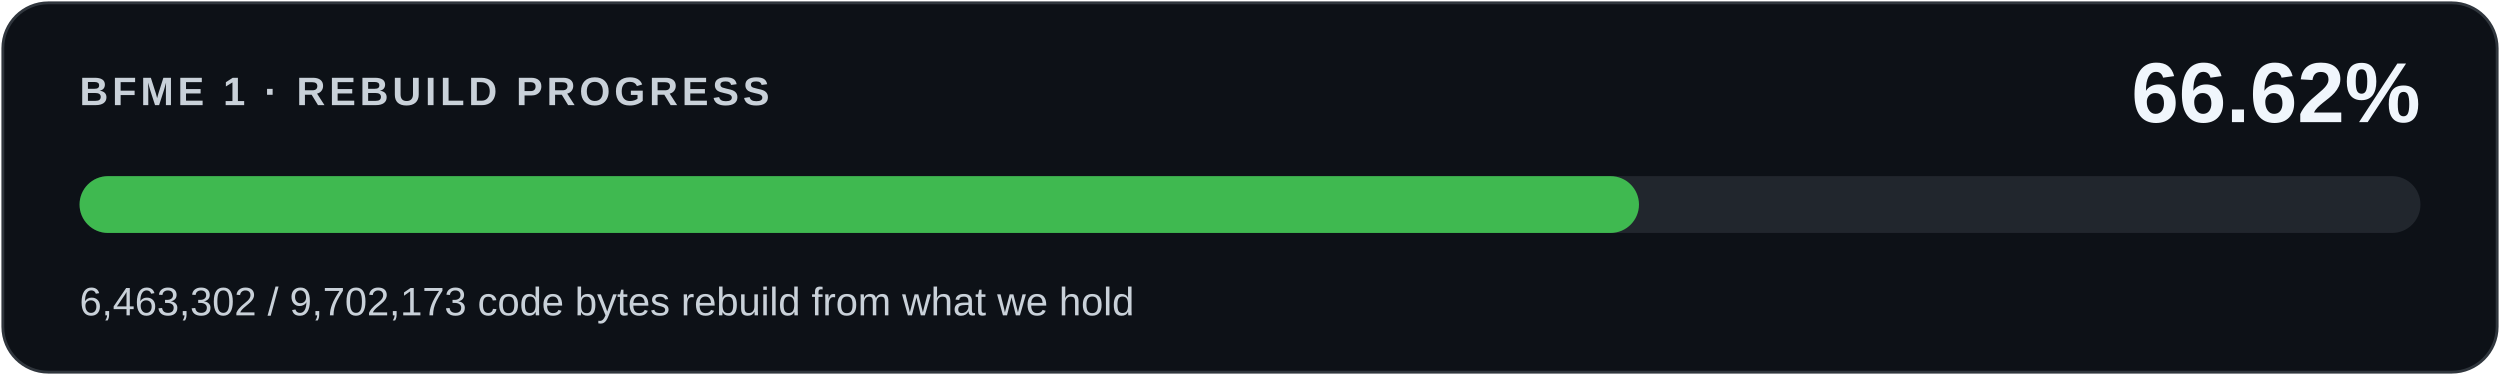
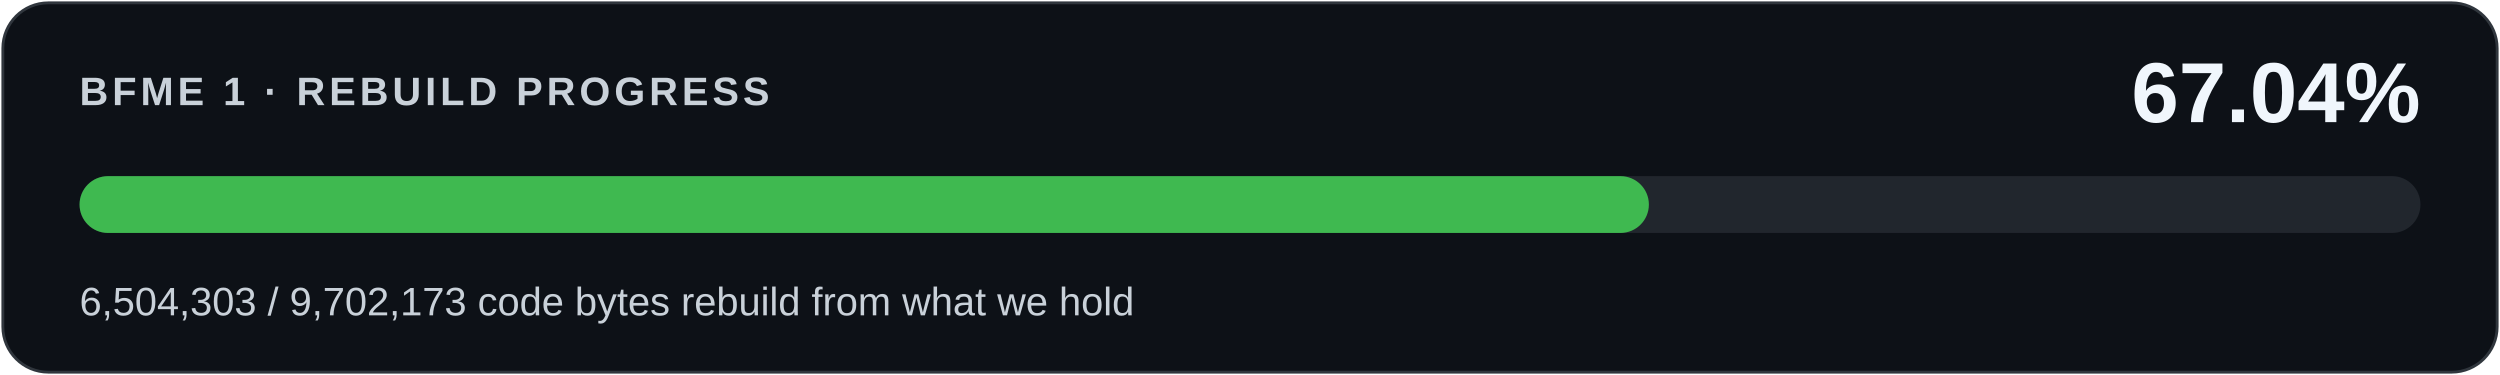
<svg xmlns="http://www.w3.org/2000/svg" width="880" height="132" viewBox="0 0 880 132" role="img" aria-labelledby="title desc">
  <rect x="1" y="1" width="878" height="130" rx="16" fill="#0d1117" stroke="#30363d" />
  <g font-family="Segoe UI,Arial,sans-serif">
    <text x="28" y="37" fill="#c9d1d9" font-size="14" font-weight="600" letter-spacing="1.4">BFME 1 · REBUILD PROGRESS</text>
-     <text x="852" y="43" fill="#f0f6fc" font-size="30" font-weight="700" text-anchor="end">66.62%</text>
+     <text x="852" y="43" fill="#f0f6fc" font-size="30" font-weight="700" text-anchor="end">67.04%</text>
    <rect x="28" y="62" width="824" height="20" rx="10" fill="#21262d" />
-     <rect x="28" y="62" width="548.924" height="20" rx="10" fill="#3fb950" />
-     <text x="28" y="111" fill="#c9d1d9" font-size="14">6,463,302 / 9,702,173 code bytes rebuild from what we hold</text>
+     <rect x="28" y="62" width="552.407" height="20" rx="10" fill="#3fb950" />
+     <text x="28" y="111" fill="#c9d1d9" font-size="14">6,504,303 / 9,702,173 code bytes rebuild from what we hold</text>
  </g>
</svg>
